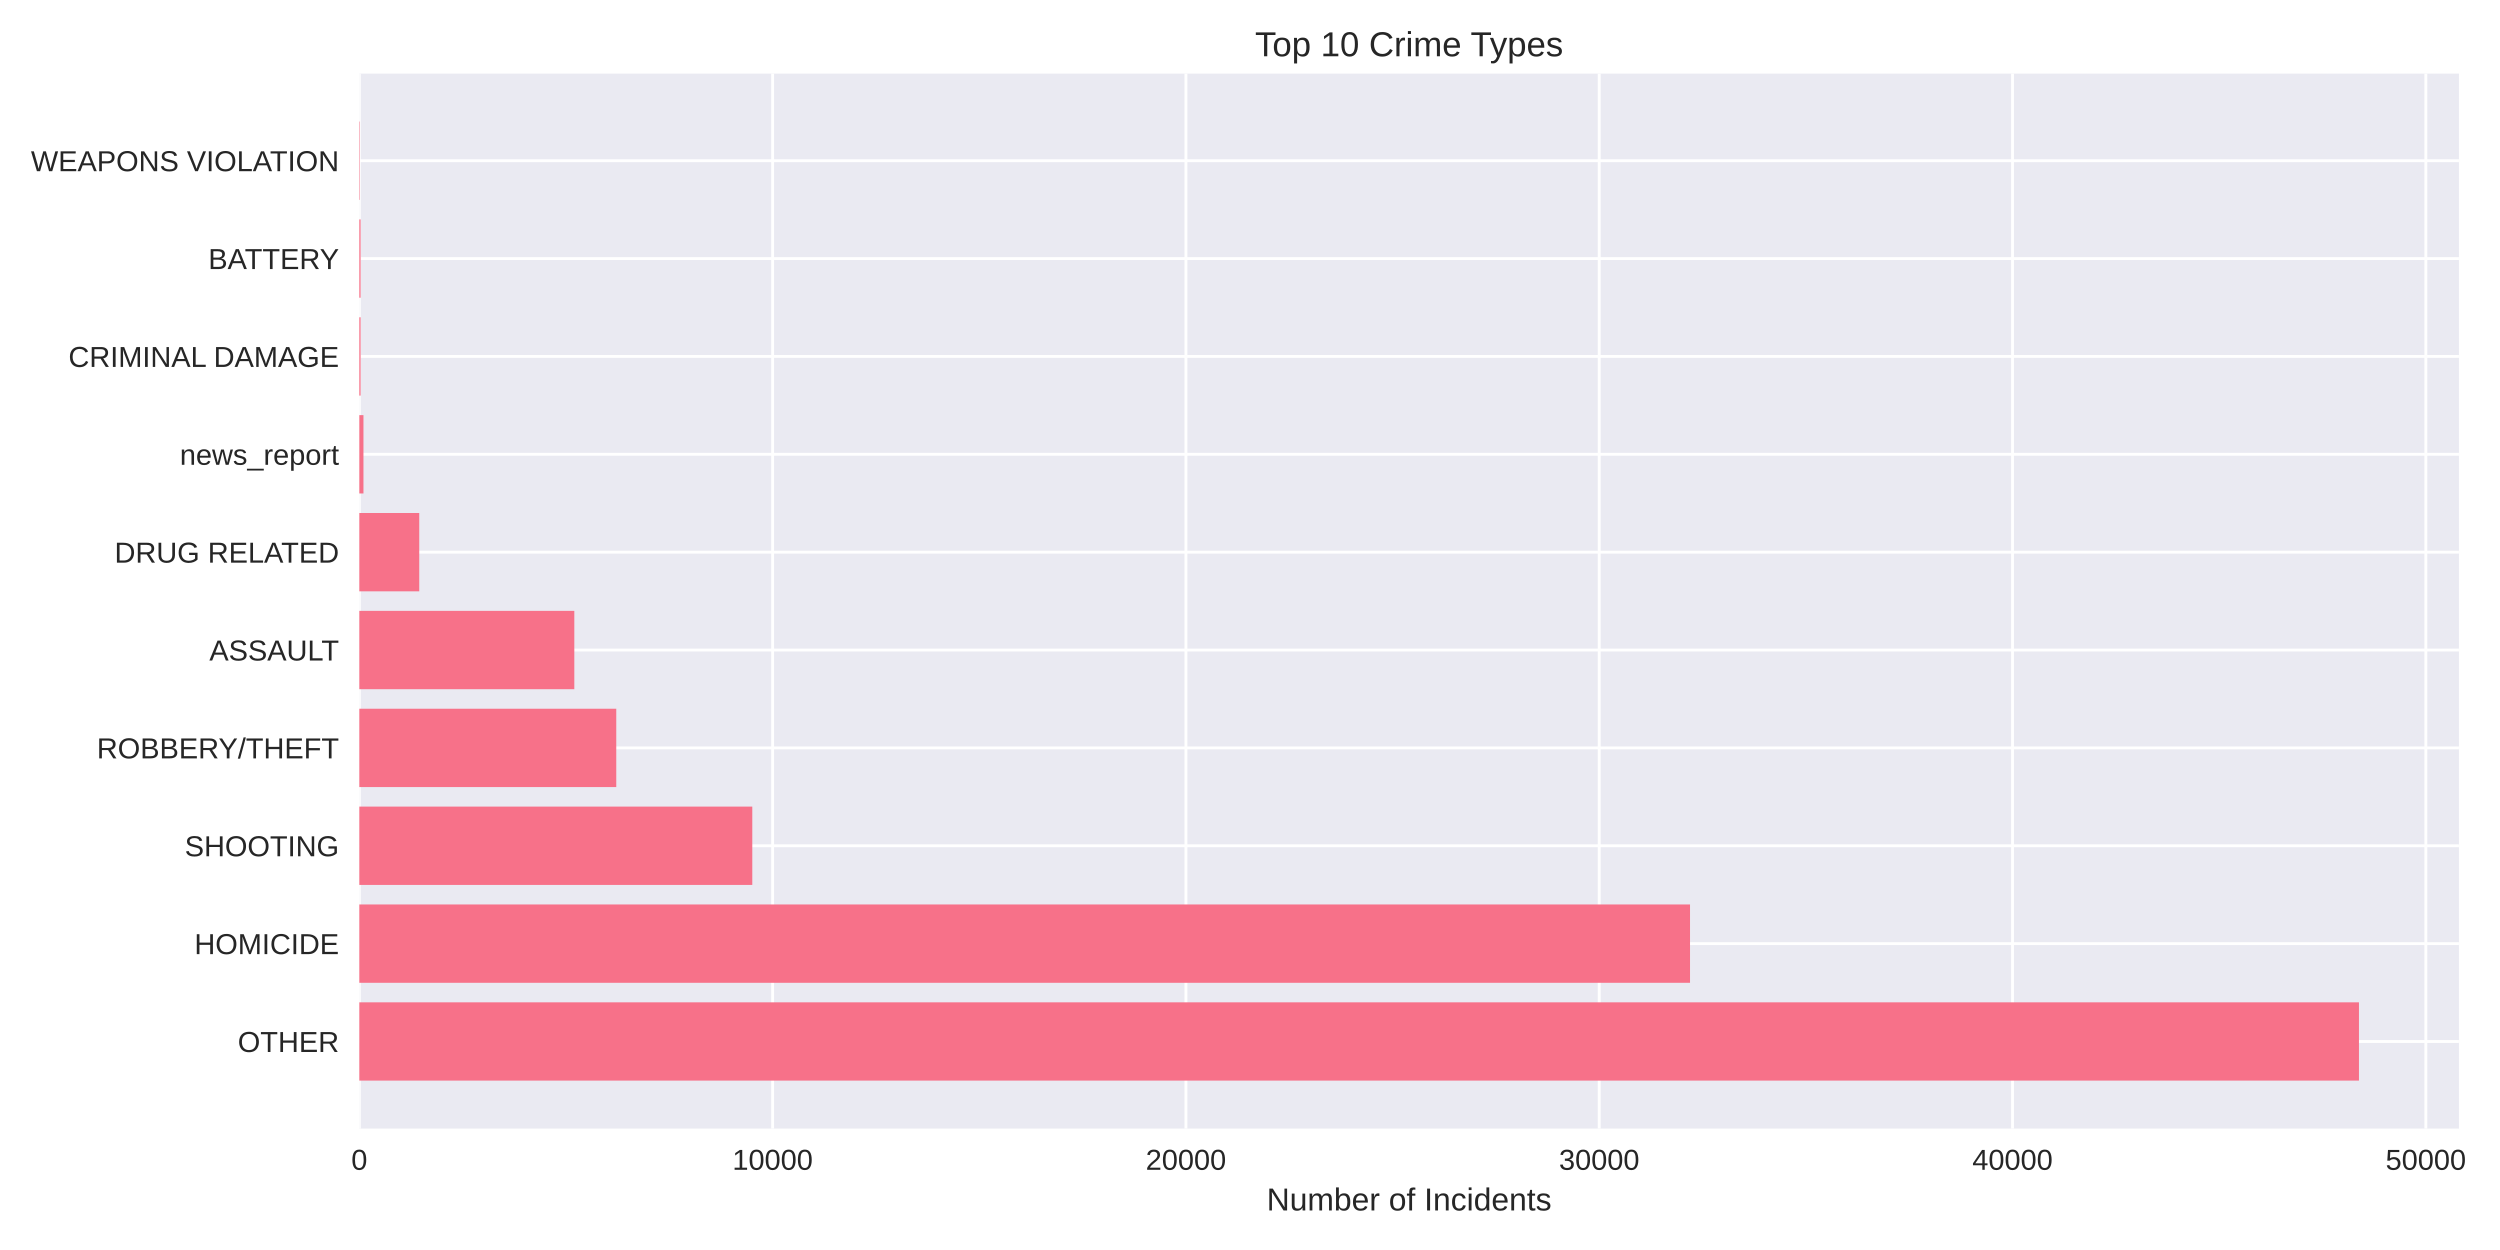
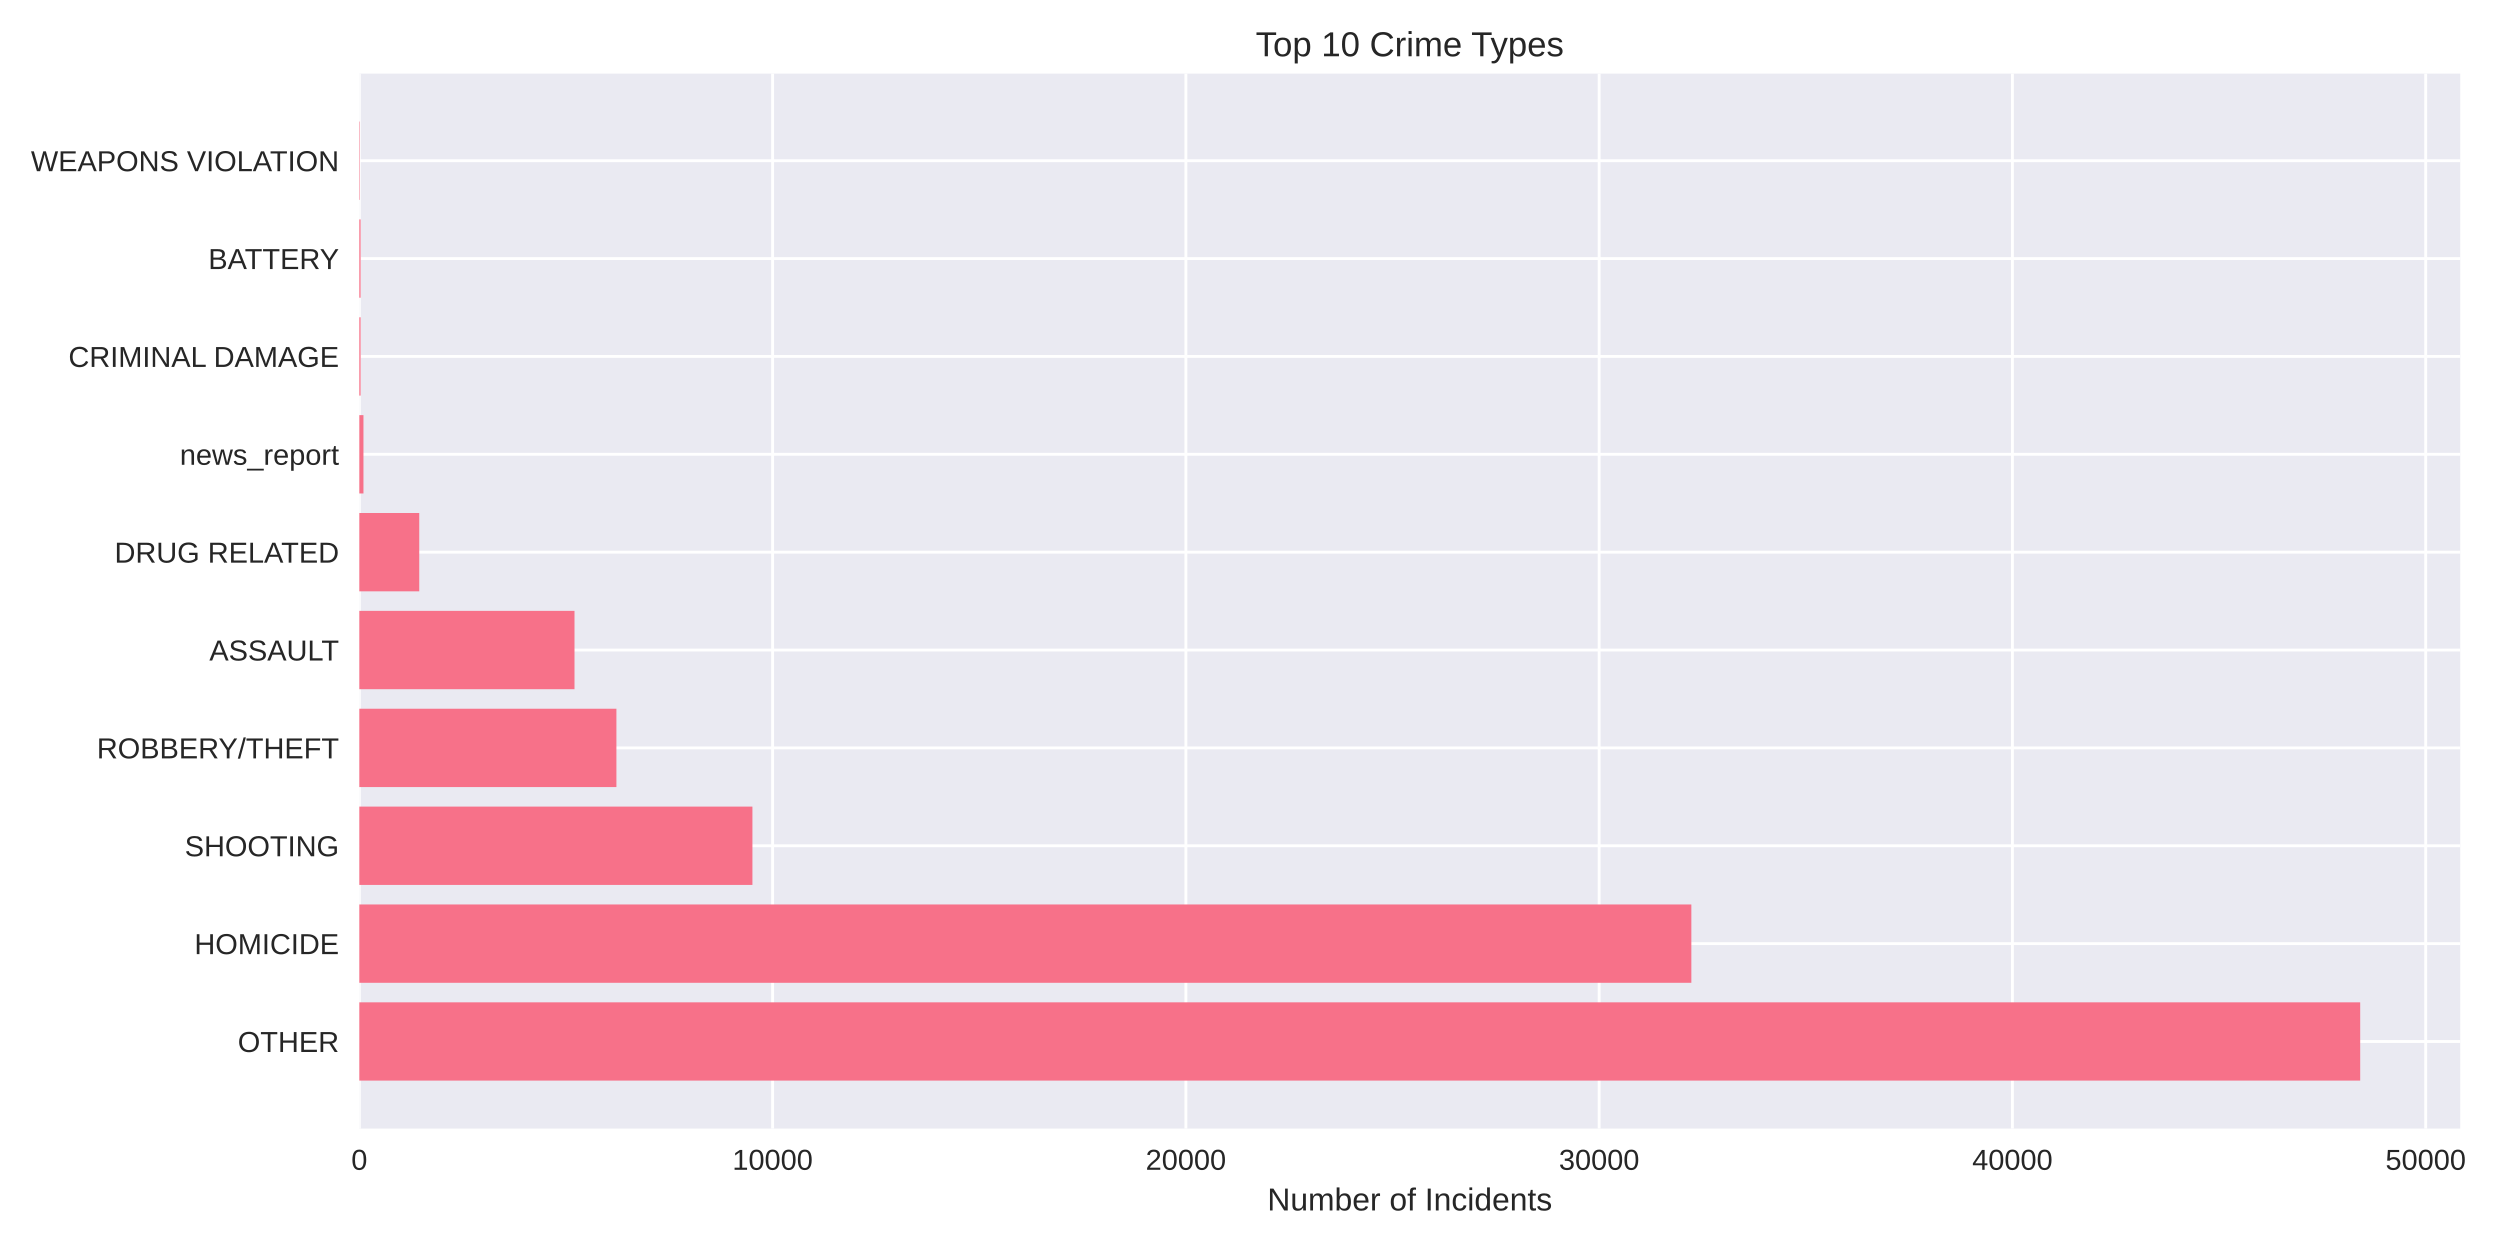
<svg xmlns="http://www.w3.org/2000/svg" width="864pt" height="432pt" viewBox="0 0 864 432" version="1.1">
  <defs>
    <style type="text/css">*{stroke-linejoin: round; stroke-linecap: butt}</style>
  </defs>
  <g id="figure_1">
    <g id="patch_1">
      <path d="M 0 432  L 864 432  L 864 0  L 0 0  z " style="fill: #ffffff" />
    </g>
    <g id="axes_1">
      <g id="patch_2">
-         <path d="M 124.18 390.04  L 849.809 390.04  L 849.809 25.44  L 124.18 25.44  z " style="fill: #eaeaf2" />
+         <path d="M 124.18 390.04  L 850.258 390.04  L 850.258 25.44  L 124.18 25.44  z " style="fill: #eaeaf2" />
      </g>
      <g id="matplotlib.axis_1">
        <g id="xtick_1">
          <g id="line2d_1">
-             <path d="M 124.18 390.04  L 124.18 25.44  " clip-path="url(#p1bdcc2ee68)" style="fill: none; stroke: #ffffff; stroke-linecap: round" />
+             <path d="M 124.18 390.04  L 124.18 25.44  " clip-path="url(#p631be793c9)" style="fill: none; stroke: #ffffff; stroke-linecap: round" />
          </g>
          <g id="line2d_2" />
          <g id="text_1">
            <text style="fill: #262626; font: 10px 'Arial', 'Liberation Sans', 'DejaVu Sans', 'Bitstream Vera Sans', sans-serif; text-anchor: middle" x="124.18" y="404.287" transform="rotate(-0 124.18 404.2869)">0</text>
          </g>
        </g>
        <g id="xtick_2">
          <g id="line2d_3">
-             <path d="M 267.017 390.04  L 267.017 25.44  " clip-path="url(#p1bdcc2ee68)" style="fill: none; stroke: #ffffff; stroke-linecap: round" />
+             <path d="M 267.008 390.04  L 267.008 25.44  " clip-path="url(#p631be793c9)" style="fill: none; stroke: #ffffff; stroke-linecap: round" />
          </g>
          <g id="line2d_4" />
          <g id="text_2">
-             <text style="fill: #262626; font: 10px 'Arial', 'Liberation Sans', 'DejaVu Sans', 'Bitstream Vera Sans', sans-serif; text-anchor: middle" x="267.017" y="404.287" transform="rotate(-0 267.0173 404.2869)">10000</text>
+             <text style="fill: #262626; font: 10px 'Arial', 'Liberation Sans', 'DejaVu Sans', 'Bitstream Vera Sans', sans-serif; text-anchor: middle" x="267.008" y="404.287" transform="rotate(-0 267.0083 404.2869)">10000</text>
          </g>
        </g>
        <g id="xtick_3">
          <g id="line2d_5">
-             <path d="M 409.855 390.04  L 409.855 25.44  " clip-path="url(#p1bdcc2ee68)" style="fill: none; stroke: #ffffff; stroke-linecap: round" />
+             <path d="M 409.837 390.04  L 409.837 25.44  " clip-path="url(#p631be793c9)" style="fill: none; stroke: #ffffff; stroke-linecap: round" />
          </g>
          <g id="line2d_6" />
          <g id="text_3">
-             <text style="fill: #262626; font: 10px 'Arial', 'Liberation Sans', 'DejaVu Sans', 'Bitstream Vera Sans', sans-serif; text-anchor: middle" x="409.855" y="404.287" transform="rotate(-0 409.8546 404.2869)">20000</text>
+             <text style="fill: #262626; font: 10px 'Arial', 'Liberation Sans', 'DejaVu Sans', 'Bitstream Vera Sans', sans-serif; text-anchor: middle" x="409.837" y="404.287" transform="rotate(-0 409.8366 404.2869)">20000</text>
          </g>
        </g>
        <g id="xtick_4">
          <g id="line2d_7">
-             <path d="M 552.692 390.04  L 552.692 25.44  " clip-path="url(#p1bdcc2ee68)" style="fill: none; stroke: #ffffff; stroke-linecap: round" />
+             <path d="M 552.665 390.04  L 552.665 25.44  " clip-path="url(#p631be793c9)" style="fill: none; stroke: #ffffff; stroke-linecap: round" />
          </g>
          <g id="line2d_8" />
          <g id="text_4">
-             <text style="fill: #262626; font: 10px 'Arial', 'Liberation Sans', 'DejaVu Sans', 'Bitstream Vera Sans', sans-serif; text-anchor: middle" x="552.692" y="404.287" transform="rotate(-0 552.6919 404.2869)">30000</text>
+             <text style="fill: #262626; font: 10px 'Arial', 'Liberation Sans', 'DejaVu Sans', 'Bitstream Vera Sans', sans-serif; text-anchor: middle" x="552.665" y="404.287" transform="rotate(-0 552.6649 404.2869)">30000</text>
          </g>
        </g>
        <g id="xtick_5">
          <g id="line2d_9">
-             <path d="M 695.529 390.04  L 695.529 25.44  " clip-path="url(#p1bdcc2ee68)" style="fill: none; stroke: #ffffff; stroke-linecap: round" />
+             <path d="M 695.493 390.04  L 695.493 25.44  " clip-path="url(#p631be793c9)" style="fill: none; stroke: #ffffff; stroke-linecap: round" />
          </g>
          <g id="line2d_10" />
          <g id="text_5">
-             <text style="fill: #262626; font: 10px 'Arial', 'Liberation Sans', 'DejaVu Sans', 'Bitstream Vera Sans', sans-serif; text-anchor: middle" x="695.529" y="404.287" transform="rotate(-0 695.5292 404.2869)">40000</text>
+             <text style="fill: #262626; font: 10px 'Arial', 'Liberation Sans', 'DejaVu Sans', 'Bitstream Vera Sans', sans-serif; text-anchor: middle" x="695.493" y="404.287" transform="rotate(-0 695.4932 404.2869)">40000</text>
          </g>
        </g>
        <g id="xtick_6">
          <g id="line2d_11">
-             <path d="M 838.366 390.04  L 838.366 25.44  " clip-path="url(#p1bdcc2ee68)" style="fill: none; stroke: #ffffff; stroke-linecap: round" />
+             <path d="M 838.321 390.04  L 838.321 25.44  " clip-path="url(#p631be793c9)" style="fill: none; stroke: #ffffff; stroke-linecap: round" />
          </g>
          <g id="line2d_12" />
          <g id="text_6">
-             <text style="fill: #262626; font: 10px 'Arial', 'Liberation Sans', 'DejaVu Sans', 'Bitstream Vera Sans', sans-serif; text-anchor: middle" x="838.366" y="404.287" transform="rotate(-0 838.3665 404.2869)">50000</text>
+             <text style="fill: #262626; font: 10px 'Arial', 'Liberation Sans', 'DejaVu Sans', 'Bitstream Vera Sans', sans-serif; text-anchor: middle" x="838.321" y="404.287" transform="rotate(-0 838.3215 404.2869)">50000</text>
          </g>
        </g>
        <g id="text_7">
-           <text style="fill: #262626; font: 11px 'Arial', 'Liberation Sans', 'DejaVu Sans', 'Bitstream Vera Sans', sans-serif; text-anchor: middle" x="486.995" y="418.333" transform="rotate(-0 486.9946 418.3334)">Number of Incidents</text>
+           <text style="fill: #262626; font: 11px 'Arial', 'Liberation Sans', 'DejaVu Sans', 'Bitstream Vera Sans', sans-serif; text-anchor: middle" x="487.219" y="418.333" transform="rotate(-0 487.2192 418.3334)">Number of Incidents</text>
        </g>
      </g>
      <g id="matplotlib.axis_2">
        <g id="ytick_1">
          <g id="line2d_13">
-             <path d="M 124.18 359.939  L 849.809 359.939  " clip-path="url(#p1bdcc2ee68)" style="fill: none; stroke: #ffffff; stroke-linecap: round" />
+             <path d="M 124.18 359.939  L 850.258 359.939  " clip-path="url(#p631be793c9)" style="fill: none; stroke: #ffffff; stroke-linecap: round" />
          </g>
          <g id="line2d_14" />
          <g id="text_8">
            <text style="fill: #262626; font: 10px 'Arial', 'Liberation Sans', 'DejaVu Sans', 'Bitstream Vera Sans', sans-serif; text-anchor: end" x="117.18" y="363.562" transform="rotate(-0 117.18 363.562)">OTHER</text>
          </g>
        </g>
        <g id="ytick_2">
          <g id="line2d_15">
-             <path d="M 124.18 326.117  L 849.809 326.117  " clip-path="url(#p1bdcc2ee68)" style="fill: none; stroke: #ffffff; stroke-linecap: round" />
+             <path d="M 124.18 326.117  L 850.258 326.117  " clip-path="url(#p631be793c9)" style="fill: none; stroke: #ffffff; stroke-linecap: round" />
          </g>
          <g id="line2d_16" />
          <g id="text_9">
            <text style="fill: #262626; font: 10px 'Arial', 'Liberation Sans', 'DejaVu Sans', 'Bitstream Vera Sans', sans-serif; text-anchor: end" x="117.18" y="329.74" transform="rotate(-0 117.18 329.7401)">HOMICIDE</text>
          </g>
        </g>
        <g id="ytick_3">
          <g id="line2d_17">
-             <path d="M 124.18 292.295  L 849.809 292.295  " clip-path="url(#p1bdcc2ee68)" style="fill: none; stroke: #ffffff; stroke-linecap: round" />
+             <path d="M 124.18 292.295  L 850.258 292.295  " clip-path="url(#p631be793c9)" style="fill: none; stroke: #ffffff; stroke-linecap: round" />
          </g>
          <g id="line2d_18" />
          <g id="text_10">
            <text style="fill: #262626; font: 10px 'Arial', 'Liberation Sans', 'DejaVu Sans', 'Bitstream Vera Sans', sans-serif; text-anchor: end" x="117.18" y="295.918" transform="rotate(-0 117.18 295.9182)">SHOOTING</text>
          </g>
        </g>
        <g id="ytick_4">
          <g id="line2d_19">
-             <path d="M 124.18 258.473  L 849.809 258.473  " clip-path="url(#p1bdcc2ee68)" style="fill: none; stroke: #ffffff; stroke-linecap: round" />
+             <path d="M 124.18 258.473  L 850.258 258.473  " clip-path="url(#p631be793c9)" style="fill: none; stroke: #ffffff; stroke-linecap: round" />
          </g>
          <g id="line2d_20" />
          <g id="text_11">
            <text style="fill: #262626; font: 10px 'Arial', 'Liberation Sans', 'DejaVu Sans', 'Bitstream Vera Sans', sans-serif; text-anchor: end" x="117.18" y="262.096" transform="rotate(-0 117.18 262.0963)">ROBBERY/THEFT</text>
          </g>
        </g>
        <g id="ytick_5">
          <g id="line2d_21">
-             <path d="M 124.18 224.651  L 849.809 224.651  " clip-path="url(#p1bdcc2ee68)" style="fill: none; stroke: #ffffff; stroke-linecap: round" />
+             <path d="M 124.18 224.651  L 850.258 224.651  " clip-path="url(#p631be793c9)" style="fill: none; stroke: #ffffff; stroke-linecap: round" />
          </g>
          <g id="line2d_22" />
          <g id="text_12">
            <text style="fill: #262626; font: 10px 'Arial', 'Liberation Sans', 'DejaVu Sans', 'Bitstream Vera Sans', sans-serif; text-anchor: end" x="117.18" y="228.274" transform="rotate(-0 117.18 228.2744)">ASSAULT</text>
          </g>
        </g>
        <g id="ytick_6">
          <g id="line2d_23">
-             <path d="M 124.18 190.829  L 849.809 190.829  " clip-path="url(#p1bdcc2ee68)" style="fill: none; stroke: #ffffff; stroke-linecap: round" />
+             <path d="M 124.18 190.829  L 850.258 190.829  " clip-path="url(#p631be793c9)" style="fill: none; stroke: #ffffff; stroke-linecap: round" />
          </g>
          <g id="line2d_24" />
          <g id="text_13">
            <text style="fill: #262626; font: 10px 'Arial', 'Liberation Sans', 'DejaVu Sans', 'Bitstream Vera Sans', sans-serif; text-anchor: end" x="117.18" y="194.452" transform="rotate(-0 117.18 194.4525)">DRUG RELATED</text>
          </g>
        </g>
        <g id="ytick_7">
          <g id="line2d_25">
-             <path d="M 124.18 157.007  L 849.809 157.007  " clip-path="url(#p1bdcc2ee68)" style="fill: none; stroke: #ffffff; stroke-linecap: round" />
+             <path d="M 124.18 157.007  L 850.258 157.007  " clip-path="url(#p631be793c9)" style="fill: none; stroke: #ffffff; stroke-linecap: round" />
          </g>
          <g id="line2d_26" />
          <g id="text_14">
            <text style="fill: #262626; font: 10px 'Arial', 'Liberation Sans', 'DejaVu Sans', 'Bitstream Vera Sans', sans-serif; text-anchor: end" x="117.18" y="160.631" transform="rotate(-0 117.18 160.6306)">news_report</text>
          </g>
        </g>
        <g id="ytick_8">
          <g id="line2d_27">
-             <path d="M 124.18 123.185  L 849.809 123.185  " clip-path="url(#p1bdcc2ee68)" style="fill: none; stroke: #ffffff; stroke-linecap: round" />
+             <path d="M 124.18 123.185  L 850.258 123.185  " clip-path="url(#p631be793c9)" style="fill: none; stroke: #ffffff; stroke-linecap: round" />
          </g>
          <g id="line2d_28" />
          <g id="text_15">
            <text style="fill: #262626; font: 10px 'Arial', 'Liberation Sans', 'DejaVu Sans', 'Bitstream Vera Sans', sans-serif; text-anchor: end" x="117.18" y="126.809" transform="rotate(-0 117.18 126.8087)">CRIMINAL DAMAGE</text>
          </g>
        </g>
        <g id="ytick_9">
          <g id="line2d_29">
-             <path d="M 124.18 89.363  L 849.809 89.363  " clip-path="url(#p1bdcc2ee68)" style="fill: none; stroke: #ffffff; stroke-linecap: round" />
+             <path d="M 124.18 89.363  L 850.258 89.363  " clip-path="url(#p631be793c9)" style="fill: none; stroke: #ffffff; stroke-linecap: round" />
          </g>
          <g id="line2d_30" />
          <g id="text_16">
            <text style="fill: #262626; font: 10px 'Arial', 'Liberation Sans', 'DejaVu Sans', 'Bitstream Vera Sans', sans-serif; text-anchor: end" x="117.18" y="92.987" transform="rotate(-0 117.18 92.98681)">BATTERY</text>
          </g>
        </g>
        <g id="ytick_10">
          <g id="line2d_31">
-             <path d="M 124.18 55.541  L 849.809 55.541  " clip-path="url(#p1bdcc2ee68)" style="fill: none; stroke: #ffffff; stroke-linecap: round" />
+             <path d="M 124.18 55.541  L 850.258 55.541  " clip-path="url(#p631be793c9)" style="fill: none; stroke: #ffffff; stroke-linecap: round" />
          </g>
          <g id="line2d_32" />
          <g id="text_17">
            <text style="fill: #262626; font: 10px 'Arial', 'Liberation Sans', 'DejaVu Sans', 'Bitstream Vera Sans', sans-serif; text-anchor: end" x="117.18" y="59.165" transform="rotate(-0 117.18 59.16492)">WEAPONS VIOLATION</text>
          </g>
        </g>
      </g>
      <g id="patch_3">
-         <path d="M 124.18 373.467  L 815.255 373.467  L 815.255 346.41  L 124.18 346.41  z " clip-path="url(#p1bdcc2ee68)" style="fill: #f77189" />
+         <path d="M 124.18 373.467  L 815.683 373.467  L 815.683 346.41  L 124.18 346.41  z " clip-path="url(#p631be793c9)" style="fill: #f77189" />
      </g>
      <g id="patch_4">
-         <path d="M 124.18 339.645  L 584.073 339.645  L 584.073 312.588  L 124.18 312.588  z " clip-path="url(#p1bdcc2ee68)" style="fill: #f77189" />
+         <path d="M 124.18 339.645  L 584.53 339.645  L 584.53 312.588  L 124.18 312.588  z " clip-path="url(#p631be793c9)" style="fill: #f77189" />
      </g>
      <g id="patch_5">
-         <path d="M 124.18 305.823  L 259.99 305.823  L 259.99 278.766  L 124.18 278.766  z " clip-path="url(#p1bdcc2ee68)" style="fill: #f77189" />
+         <path d="M 124.18 305.823  L 260.038 305.823  L 260.038 278.766  L 124.18 278.766  z " clip-path="url(#p631be793c9)" style="fill: #f77189" />
      </g>
      <g id="patch_6">
-         <path d="M 124.18 272.002  L 212.982 272.002  L 212.982 244.944  L 124.18 244.944  z " clip-path="url(#p1bdcc2ee68)" style="fill: #f77189" />
+         <path d="M 124.18 272.002  L 213.033 272.002  L 213.033 244.944  L 124.18 244.944  z " clip-path="url(#p631be793c9)" style="fill: #f77189" />
      </g>
      <g id="patch_7">
-         <path d="M 124.18 238.18  L 198.484 238.18  L 198.484 211.122  L 124.18 211.122  z " clip-path="url(#p1bdcc2ee68)" style="fill: #f77189" />
+         <path d="M 124.18 238.18  L 198.551 238.18  L 198.551 211.122  L 124.18 211.122  z " clip-path="url(#p631be793c9)" style="fill: #f77189" />
      </g>
      <g id="patch_8">
-         <path d="M 124.18 204.358  L 144.891 204.358  L 144.891 177.3  L 124.18 177.3  z " clip-path="url(#p1bdcc2ee68)" style="fill: #f77189" />
+         <path d="M 124.18 204.358  L 144.89 204.358  L 144.89 177.3  L 124.18 177.3  z " clip-path="url(#p631be793c9)" style="fill: #f77189" />
      </g>
      <g id="patch_9">
-         <path d="M 124.18 170.536  L 125.608 170.536  L 125.608 143.478  L 124.18 143.478  z " clip-path="url(#p1bdcc2ee68)" style="fill: #f77189" />
+         <path d="M 124.18 170.536  L 125.608 170.536  L 125.608 143.478  L 124.18 143.478  z " clip-path="url(#p631be793c9)" style="fill: #f77189" />
      </g>
      <g id="patch_10">
-         <path d="M 124.18 136.714  L 124.623 136.714  L 124.623 109.657  L 124.18 109.657  z " clip-path="url(#p1bdcc2ee68)" style="fill: #f77189" />
+         <path d="M 124.18 136.714  L 124.623 136.714  L 124.623 109.657  L 124.18 109.657  z " clip-path="url(#p631be793c9)" style="fill: #f77189" />
      </g>
      <g id="patch_11">
-         <path d="M 124.18 102.892  L 124.623 102.892  L 124.623 75.835  L 124.18 75.835  z " clip-path="url(#p1bdcc2ee68)" style="fill: #f77189" />
+         <path d="M 124.18 102.892  L 124.623 102.892  L 124.623 75.835  L 124.18 75.835  z " clip-path="url(#p631be793c9)" style="fill: #f77189" />
      </g>
      <g id="patch_12">
-         <path d="M 124.18 69.07  L 124.337 69.07  L 124.337 42.013  L 124.18 42.013  z " clip-path="url(#p1bdcc2ee68)" style="fill: #f77189" />
+         <path d="M 124.18 69.07  L 124.337 69.07  L 124.337 42.013  L 124.18 42.013  z " clip-path="url(#p631be793c9)" style="fill: #f77189" />
      </g>
      <g id="patch_13">
        <path d="M 124.18 390.04  L 124.18 25.44  " style="fill: none" />
      </g>
      <g id="patch_14">
-         <path d="M 849.809 390.04  L 849.809 25.44  " style="fill: none" />
+         <path d="M 850.258 390.04  L 850.258 25.44  " style="fill: none" />
      </g>
      <g id="patch_15">
-         <path d="M 124.18 390.04  L 849.809 390.04  " style="fill: none" />
+         <path d="M 124.18 390.04  L 850.258 390.04  " style="fill: none" />
      </g>
      <g id="patch_16">
-         <path d="M 124.18 25.44  L 849.809 25.44  " style="fill: none" />
+         <path d="M 124.18 25.44  L 850.258 25.44  " style="fill: none" />
      </g>
      <g id="text_18">
-         <text style="fill: #262626; font: 12px 'Arial', 'Liberation Sans', 'DejaVu Sans', 'Bitstream Vera Sans', sans-serif; text-anchor: middle" x="486.995" y="19.44" transform="rotate(-0 486.9946 19.44)">Top 10 Crime Types</text>
+         <text style="fill: #262626; font: 12px 'Arial', 'Liberation Sans', 'DejaVu Sans', 'Bitstream Vera Sans', sans-serif; text-anchor: middle" x="487.219" y="19.44" transform="rotate(-0 487.2192 19.44)">Top 10 Crime Types</text>
      </g>
    </g>
  </g>
  <defs>
-     <clipPath id="p1bdcc2ee68">
-       <rect x="124.18" y="25.44" width="725.629" height="364.6" />
+     <clipPath id="p631be793c9">
+       <rect x="124.18" y="25.44" width="726.078" height="364.6" />
    </clipPath>
  </defs>
</svg>
